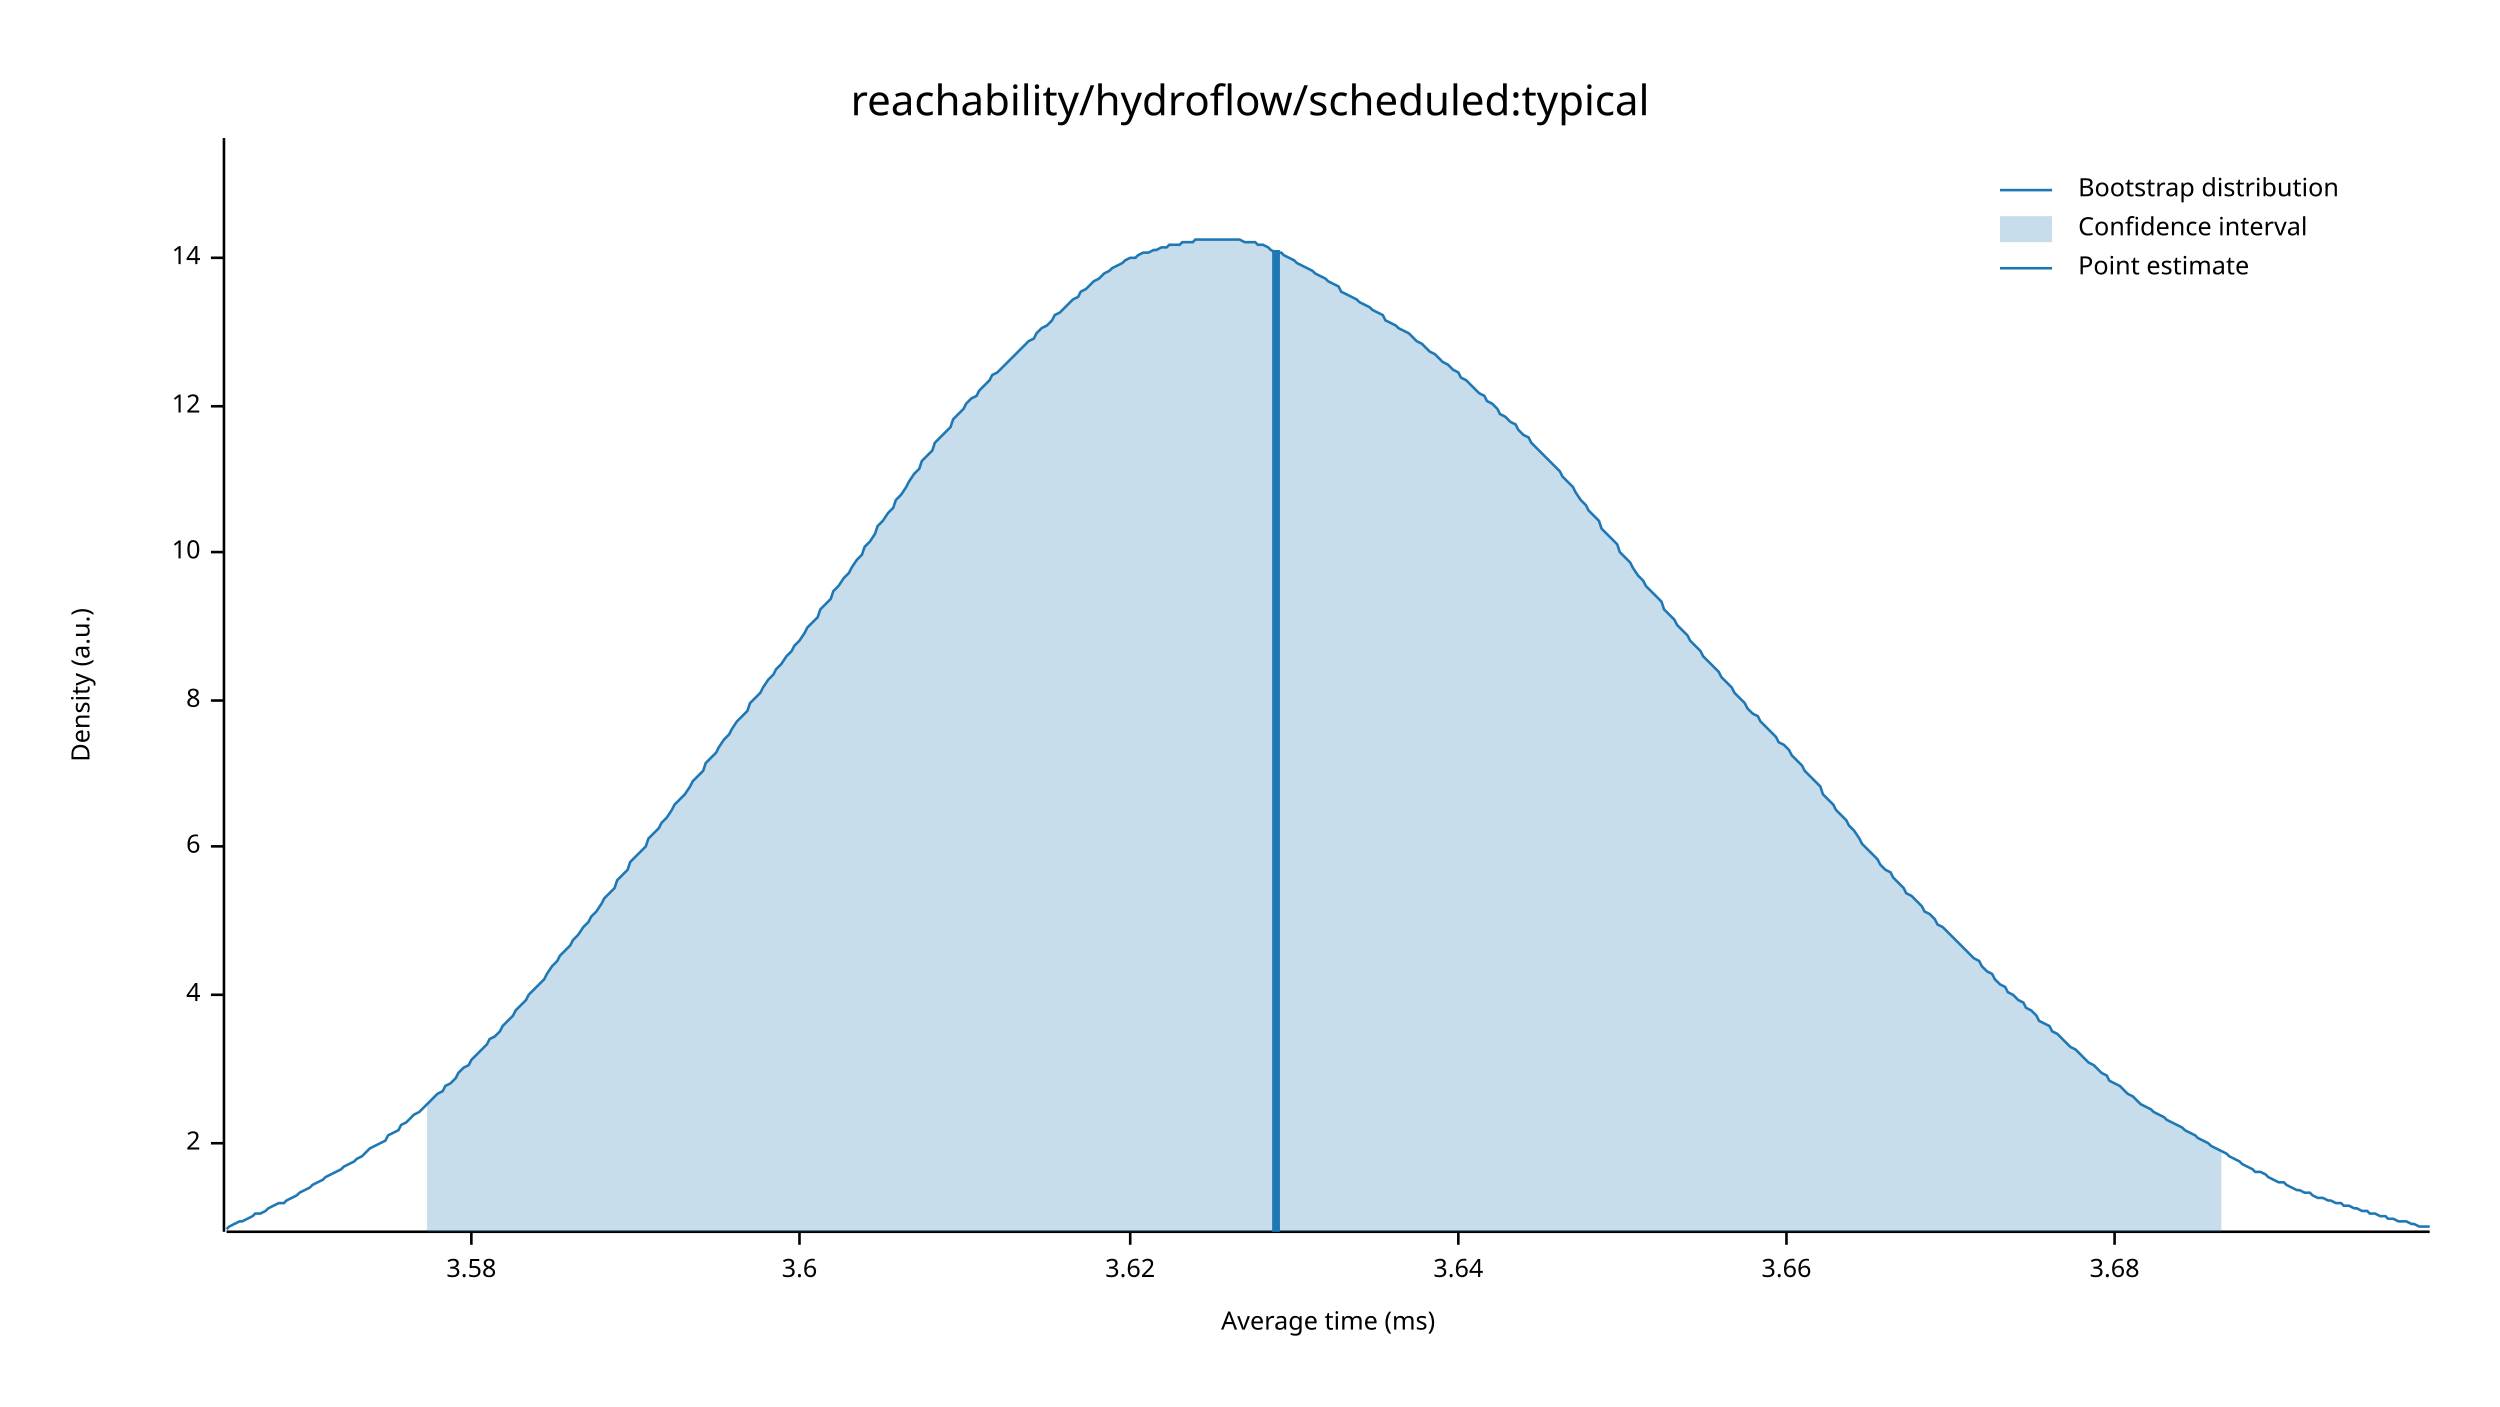
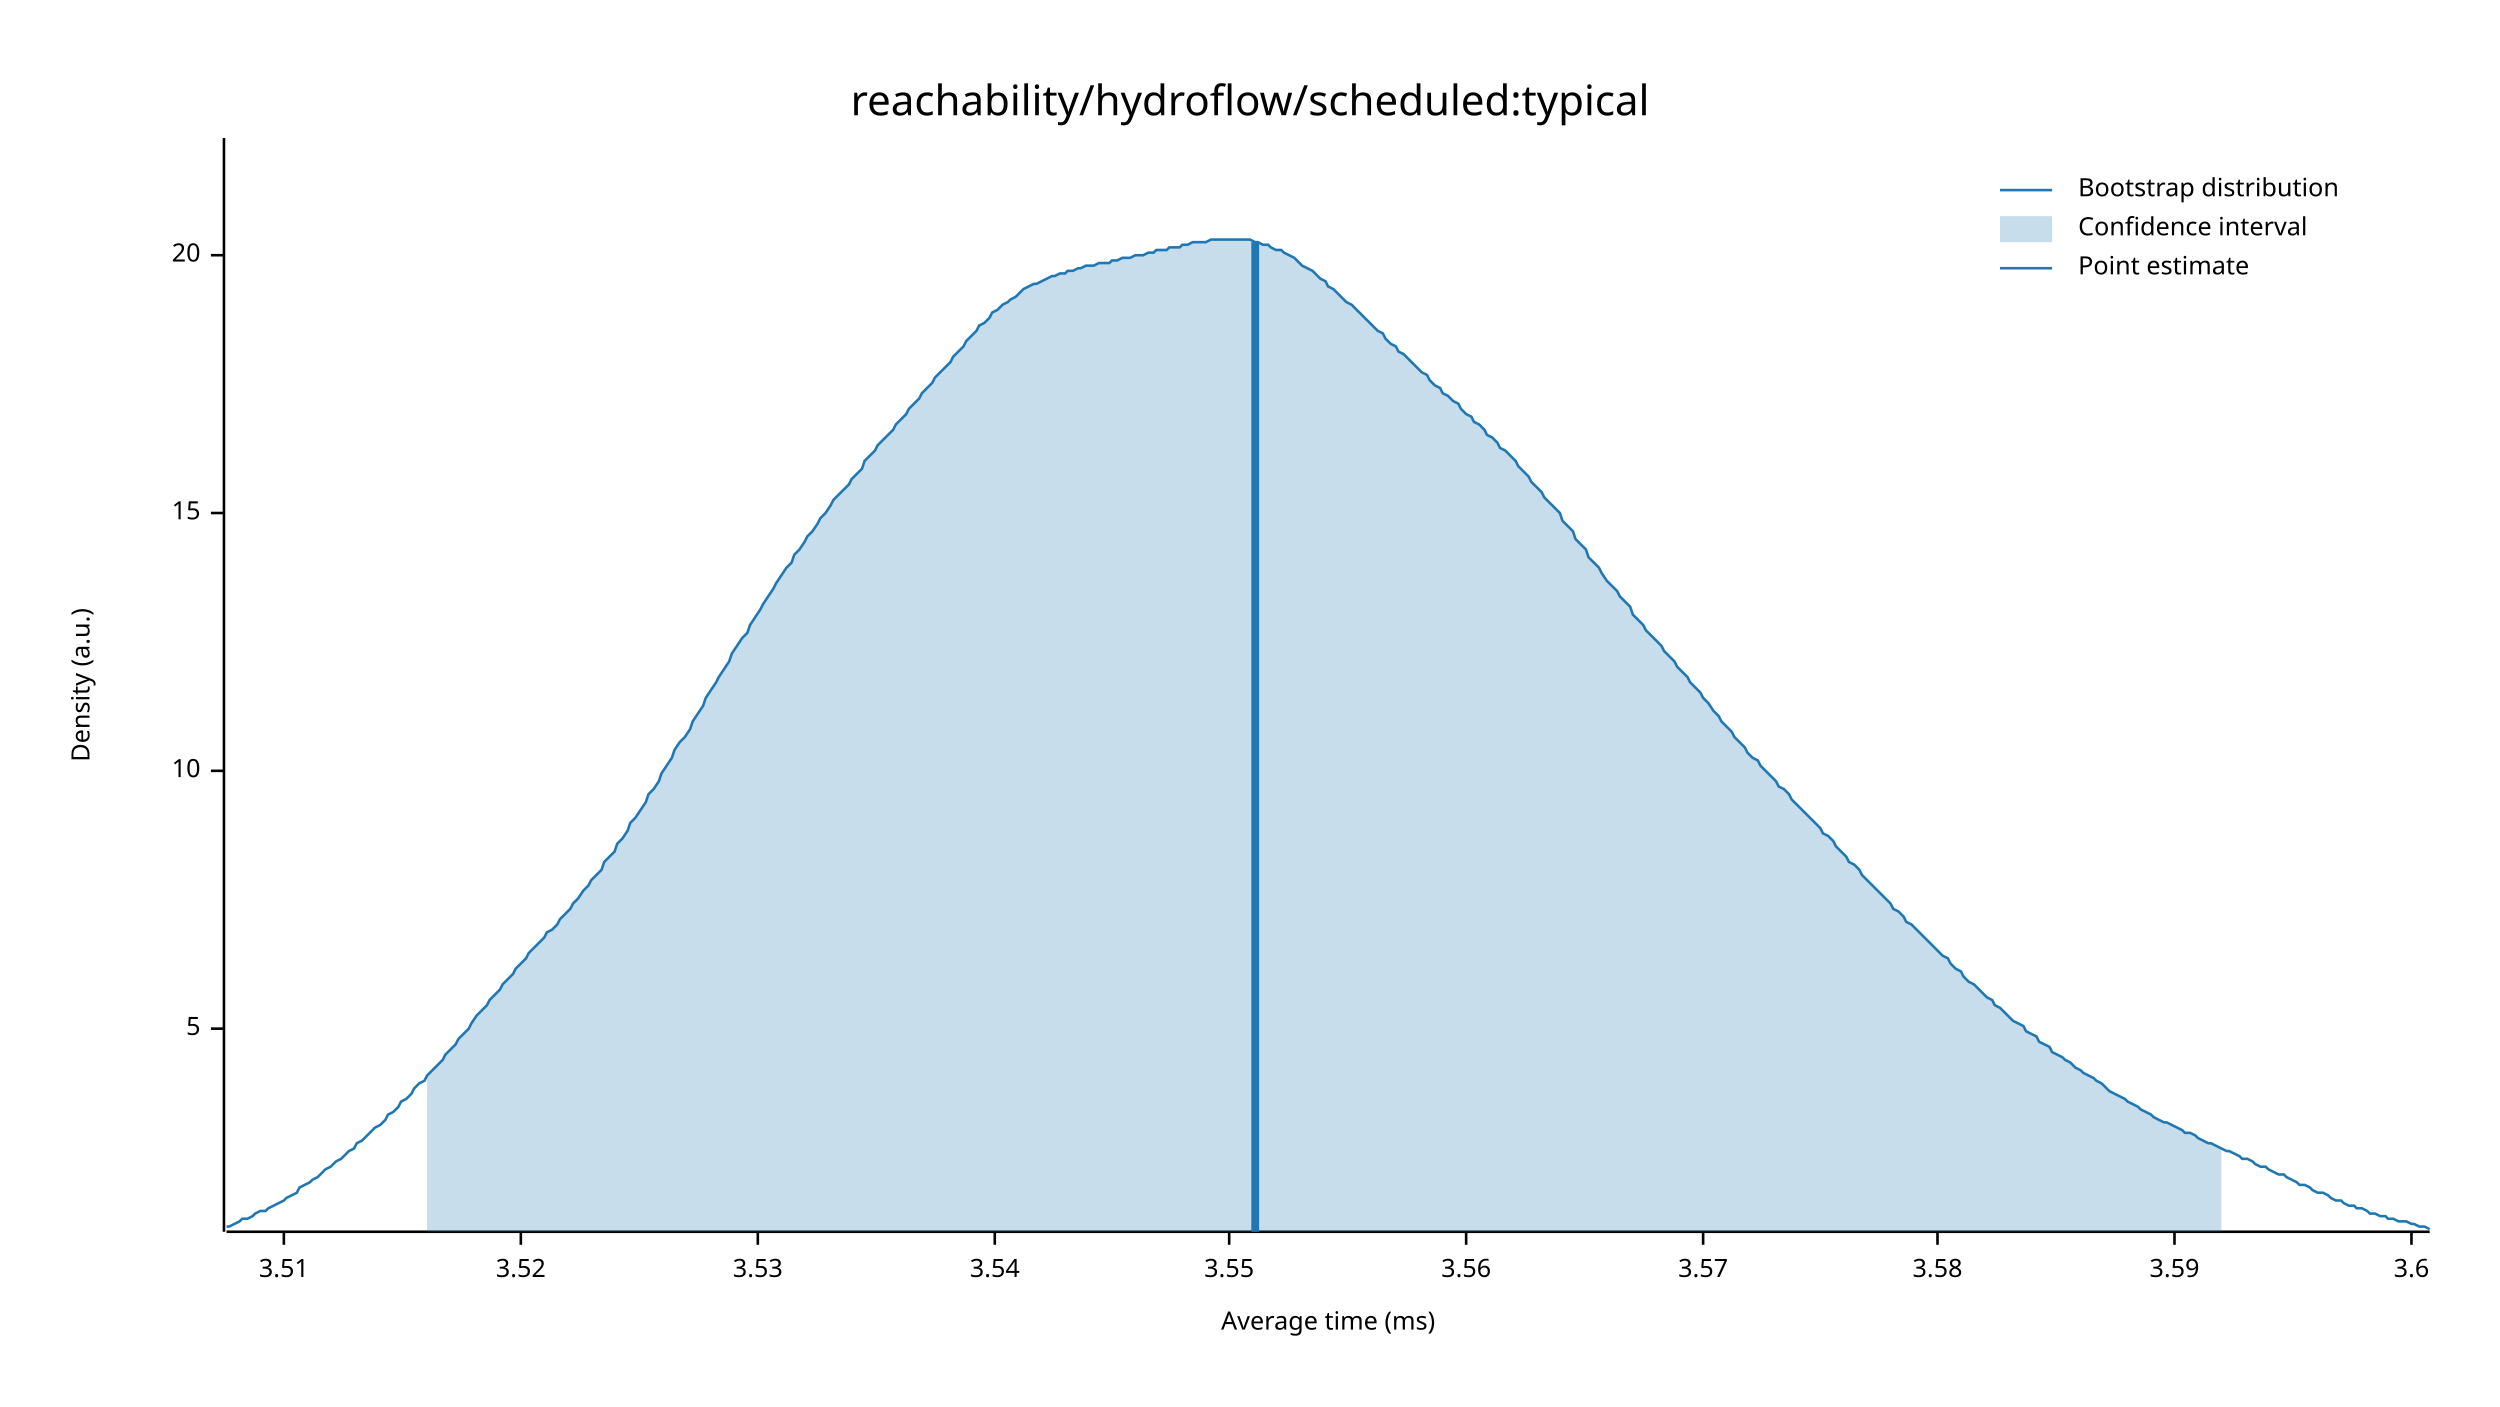
<svg xmlns="http://www.w3.org/2000/svg" width="960" height="540" viewBox="0 0 960 540">
  <text x="480" y="32" dy="0.76em" text-anchor="middle" font-family="sans-serif" font-size="16.129" opacity="1" fill="#000000">
reachability/hydroflow/scheduled:typical
</text>
  <text x="27" y="263" dy="0.76em" text-anchor="middle" font-family="sans-serif" font-size="9.677" opacity="1" fill="#000000" transform="rotate(270, 27, 263)">
Density (a.u.)
</text>
  <text x="510" y="513" dy="-0.5ex" text-anchor="middle" font-family="sans-serif" font-size="9.677" opacity="1" fill="#000000">
Average time (ms)
</text>
  <polyline fill="none" opacity="1" stroke="#000000" stroke-width="1" points="86,53 86,473 " />
-   <text x="77" y="439" dy="0.5ex" text-anchor="end" font-family="sans-serif" font-size="9.677" opacity="1" fill="#000000">
- 2
+   <text x="77" y="395" dy="0.5ex" text-anchor="end" font-family="sans-serif" font-size="9.677" opacity="1" fill="#000000">
+ 5
</text>
-   <polyline fill="none" opacity="1" stroke="#000000" stroke-width="1" points="81,439 86,439 " />
-   <text x="77" y="382" dy="0.5ex" text-anchor="end" font-family="sans-serif" font-size="9.677" opacity="1" fill="#000000">
- 4
- </text>
-   <polyline fill="none" opacity="1" stroke="#000000" stroke-width="1" points="81,382 86,382 " />
-   <text x="77" y="325" dy="0.5ex" text-anchor="end" font-family="sans-serif" font-size="9.677" opacity="1" fill="#000000">
- 6
- </text>
-   <polyline fill="none" opacity="1" stroke="#000000" stroke-width="1" points="81,325 86,325 " />
-   <text x="77" y="269" dy="0.5ex" text-anchor="end" font-family="sans-serif" font-size="9.677" opacity="1" fill="#000000">
- 8
- </text>
-   <polyline fill="none" opacity="1" stroke="#000000" stroke-width="1" points="81,269 86,269 " />
-   <text x="77" y="212" dy="0.5ex" text-anchor="end" font-family="sans-serif" font-size="9.677" opacity="1" fill="#000000">
+   <polyline fill="none" opacity="1" stroke="#000000" stroke-width="1" points="81,395 86,395 " />
+   <text x="77" y="296" dy="0.5ex" text-anchor="end" font-family="sans-serif" font-size="9.677" opacity="1" fill="#000000">
10
</text>
-   <polyline fill="none" opacity="1" stroke="#000000" stroke-width="1" points="81,212 86,212 " />
-   <text x="77" y="156" dy="0.5ex" text-anchor="end" font-family="sans-serif" font-size="9.677" opacity="1" fill="#000000">
- 12
+   <polyline fill="none" opacity="1" stroke="#000000" stroke-width="1" points="81,296 86,296 " />
+   <text x="77" y="197" dy="0.5ex" text-anchor="end" font-family="sans-serif" font-size="9.677" opacity="1" fill="#000000">
+ 15
</text>
-   <polyline fill="none" opacity="1" stroke="#000000" stroke-width="1" points="81,156 86,156 " />
-   <text x="77" y="99" dy="0.5ex" text-anchor="end" font-family="sans-serif" font-size="9.677" opacity="1" fill="#000000">
- 14
+   <polyline fill="none" opacity="1" stroke="#000000" stroke-width="1" points="81,197 86,197 " />
+   <text x="77" y="98" dy="0.5ex" text-anchor="end" font-family="sans-serif" font-size="9.677" opacity="1" fill="#000000">
+ 20
</text>
-   <polyline fill="none" opacity="1" stroke="#000000" stroke-width="1" points="81,99 86,99 " />
+   <polyline fill="none" opacity="1" stroke="#000000" stroke-width="1" points="81,98 86,98 " />
  <polyline fill="none" opacity="1" stroke="#000000" stroke-width="1" points="87,473 933,473 " />
-   <text x="181" y="483" dy="0.76em" text-anchor="middle" font-family="sans-serif" font-size="9.677" opacity="1" fill="#000000">
+   <text x="109" y="483" dy="0.76em" text-anchor="middle" font-family="sans-serif" font-size="9.677" opacity="1" fill="#000000">
+ 3.51
+ </text>
+   <polyline fill="none" opacity="1" stroke="#000000" stroke-width="1" points="109,473 109,478 " />
+   <text x="200" y="483" dy="0.76em" text-anchor="middle" font-family="sans-serif" font-size="9.677" opacity="1" fill="#000000">
+ 3.52
+ </text>
+   <polyline fill="none" opacity="1" stroke="#000000" stroke-width="1" points="200,473 200,478 " />
+   <text x="291" y="483" dy="0.76em" text-anchor="middle" font-family="sans-serif" font-size="9.677" opacity="1" fill="#000000">
+ 3.53
+ </text>
+   <polyline fill="none" opacity="1" stroke="#000000" stroke-width="1" points="291,473 291,478 " />
+   <text x="382" y="483" dy="0.76em" text-anchor="middle" font-family="sans-serif" font-size="9.677" opacity="1" fill="#000000">
+ 3.54
+ </text>
+   <polyline fill="none" opacity="1" stroke="#000000" stroke-width="1" points="382,473 382,478 " />
+   <text x="472" y="483" dy="0.76em" text-anchor="middle" font-family="sans-serif" font-size="9.677" opacity="1" fill="#000000">
+ 3.55
+ </text>
+   <polyline fill="none" opacity="1" stroke="#000000" stroke-width="1" points="472,473 472,478 " />
+   <text x="563" y="483" dy="0.76em" text-anchor="middle" font-family="sans-serif" font-size="9.677" opacity="1" fill="#000000">
+ 3.56
+ </text>
+   <polyline fill="none" opacity="1" stroke="#000000" stroke-width="1" points="563,473 563,478 " />
+   <text x="654" y="483" dy="0.76em" text-anchor="middle" font-family="sans-serif" font-size="9.677" opacity="1" fill="#000000">
+ 3.57
+ </text>
+   <polyline fill="none" opacity="1" stroke="#000000" stroke-width="1" points="654,473 654,478 " />
+   <text x="744" y="483" dy="0.76em" text-anchor="middle" font-family="sans-serif" font-size="9.677" opacity="1" fill="#000000">
3.58
</text>
-   <polyline fill="none" opacity="1" stroke="#000000" stroke-width="1" points="181,473 181,478 " />
-   <text x="307" y="483" dy="0.76em" text-anchor="middle" font-family="sans-serif" font-size="9.677" opacity="1" fill="#000000">
+   <polyline fill="none" opacity="1" stroke="#000000" stroke-width="1" points="744,473 744,478 " />
+   <text x="835" y="483" dy="0.76em" text-anchor="middle" font-family="sans-serif" font-size="9.677" opacity="1" fill="#000000">
+ 3.59
+ </text>
+   <polyline fill="none" opacity="1" stroke="#000000" stroke-width="1" points="835,473 835,478 " />
+   <text x="926" y="483" dy="0.76em" text-anchor="middle" font-family="sans-serif" font-size="9.677" opacity="1" fill="#000000">
3.6
</text>
-   <polyline fill="none" opacity="1" stroke="#000000" stroke-width="1" points="307,473 307,478 " />
-   <text x="434" y="483" dy="0.76em" text-anchor="middle" font-family="sans-serif" font-size="9.677" opacity="1" fill="#000000">
- 3.62
- </text>
-   <polyline fill="none" opacity="1" stroke="#000000" stroke-width="1" points="434,473 434,478 " />
-   <text x="560" y="483" dy="0.76em" text-anchor="middle" font-family="sans-serif" font-size="9.677" opacity="1" fill="#000000">
- 3.64
- </text>
-   <polyline fill="none" opacity="1" stroke="#000000" stroke-width="1" points="560,473 560,478 " />
-   <text x="686" y="483" dy="0.76em" text-anchor="middle" font-family="sans-serif" font-size="9.677" opacity="1" fill="#000000">
- 3.66
- </text>
-   <polyline fill="none" opacity="1" stroke="#000000" stroke-width="1" points="686,473 686,478 " />
-   <text x="812" y="483" dy="0.76em" text-anchor="middle" font-family="sans-serif" font-size="9.677" opacity="1" fill="#000000">
- 3.68
- </text>
-   <polyline fill="none" opacity="1" stroke="#000000" stroke-width="1" points="812,473 812,478 " />
-   <polyline fill="none" opacity="1" stroke="#1F78B4" stroke-width="1" points="87,472 88,471 90,470 92,469 93,469 95,468 97,467 98,466 100,466 102,465 103,464 105,463 107,462 109,462 110,461 112,460 114,459 115,458 117,457 119,456 120,455 122,454 124,453 125,452 127,451 129,450 131,449 132,448 134,447 136,446 137,445 139,444 141,442 142,441 144,440 146,439 148,438 149,436 151,435 153,434 154,432 156,431 158,429 159,428 161,427 163,425 164,424 166,422 168,420 170,419 171,417 173,416 175,414 176,412 178,410 180,409 181,407 183,405 185,403 187,401 188,399 190,398 192,396 193,394 195,392 197,390 198,388 200,386 202,384 203,382 205,380 207,378 209,376 210,374 212,371 214,369 215,367 217,365 219,363 220,361 222,359 224,356 226,354 227,352 229,350 231,347 232,345 234,343 236,341 237,338 239,336 241,334 242,331 244,329 246,327 248,325 249,322 251,320 253,318 254,316 256,314 258,311 259,309 261,307 263,305 265,302 266,300 268,298 270,296 271,293 273,291 275,289 276,287 278,284 280,282 281,280 283,277 285,275 287,273 288,270 290,268 292,266 293,264 295,261 297,259 298,257 300,255 302,252 304,250 305,248 307,246 309,243 310,241 312,239 314,237 315,234 317,232 319,230 320,227 322,225 324,222 326,220 327,218 329,215 331,213 332,210 334,208 336,205 337,202 339,200 341,197 343,195 344,192 346,190 348,187 349,185 351,182 353,180 354,177 356,175 358,173 359,170 361,168 363,166 365,164 366,161 368,159 370,157 371,155 373,153 375,152 376,150 378,148 380,146 381,144 383,143 385,141 387,139 388,138 390,136 392,134 393,133 395,131 397,130 398,128 400,126 402,125 404,123 405,121 407,120 409,118 410,117 412,115 414,114 415,112 417,111 419,109 420,108 422,107 424,105 426,104 427,103 429,102 431,101 432,100 434,99 436,99 437,98 439,97 441,97 443,96 444,96 446,95 448,95 449,94 451,94 453,94 454,93 456,93 458,93 459,92 461,92 463,92 465,92 466,92 468,92 470,92 471,92 473,92 475,92 476,92 478,93 480,93 482,93 483,94 485,94 487,95 488,96 490,97 492,97 493,98 495,99 497,100 498,101 500,102 502,103 504,104 505,105 507,106 509,107 510,108 512,109 514,110 515,112 517,113 519,114 521,115 522,116 524,117 526,118 527,119 529,120 531,121 532,123 534,124 536,125 537,126 539,127 541,128 543,130 544,131 546,132 548,134 549,135 551,136 553,138 554,139 556,140 558,142 560,143 561,145 563,146 565,148 566,149 568,151 570,152 571,154 573,155 575,157 576,159 578,160 580,162 582,163 583,165 585,167 587,168 588,170 590,172 592,174 593,175 595,177 597,179 599,181 600,183 602,185 604,187 605,189 607,192 609,194 610,196 612,198 614,200 615,203 617,205 619,207 621,209 622,212 624,214 626,216 627,218 629,221 631,223 632,225 634,227 636,229 638,231 639,234 641,236 643,238 644,240 646,242 648,244 649,246 651,248 653,250 654,252 656,254 658,256 660,258 661,260 663,262 665,264 666,266 668,268 670,270 671,272 673,274 675,275 676,277 678,279 680,281 682,283 683,285 685,286 687,288 688,290 690,292 692,294 693,296 695,298 697,300 699,302 700,305 702,307 704,309 705,311 707,313 709,315 710,317 712,319 714,322 715,324 717,326 719,328 721,330 722,332 724,334 726,335 727,337 729,339 731,341 732,343 734,344 736,346 738,348 739,350 741,351 743,353 744,355 746,356 748,358 749,359 751,361 753,363 754,364 756,366 758,368 760,369 761,371 763,373 765,374 766,376 768,378 770,379 771,381 773,382 775,384 777,385 778,387 780,388 782,390 783,392 785,393 787,394 788,396 790,397 792,399 793,400 795,402 797,403 799,405 800,406 802,408 804,409 805,410 807,412 809,413 810,415 812,416 814,417 816,419 817,420 819,421 821,423 822,424 824,425 826,426 827,427 829,428 831,429 832,430 834,431 836,432 838,433 839,434 841,435 843,436 844,437 846,438 848,439 849,440 851,441 853,442 855,443 856,444 858,445 860,446 861,447 863,448 865,449 866,450 868,450 870,451 871,452 873,453 875,454 877,454 878,455 880,456 882,457 883,457 885,458 887,458 888,459 890,460 892,460 894,461 895,461 897,462 899,462 900,463 902,463 904,464 905,464 907,465 909,465 910,466 912,466 914,467 916,467 917,468 919,468 921,469 922,469 924,469 926,470 927,470 929,471 931,471 933,471 " />
-   <polygon opacity="0.25" fill="#1F78B4" points="164,424 166,422 168,420 170,419 171,417 173,416 175,414 176,412 178,410 180,409 181,407 183,405 185,403 187,401 188,399 190,398 192,396 193,394 195,392 197,390 198,388 200,386 202,384 203,382 205,380 207,378 209,376 210,374 212,371 214,369 215,367 217,365 219,363 220,361 222,359 224,356 226,354 227,352 229,350 231,347 232,345 234,343 236,341 237,338 239,336 241,334 242,331 244,329 246,327 248,325 249,322 251,320 253,318 254,316 256,314 258,311 259,309 261,307 263,305 265,302 266,300 268,298 270,296 271,293 273,291 275,289 276,287 278,284 280,282 281,280 283,277 285,275 287,273 288,270 290,268 292,266 293,264 295,261 297,259 298,257 300,255 302,252 304,250 305,248 307,246 309,243 310,241 312,239 314,237 315,234 317,232 319,230 320,227 322,225 324,222 326,220 327,218 329,215 331,213 332,210 334,208 336,205 337,202 339,200 341,197 343,195 344,192 346,190 348,187 349,185 351,182 353,180 354,177 356,175 358,173 359,170 361,168 363,166 365,164 366,161 368,159 370,157 371,155 373,153 375,152 376,150 378,148 380,146 381,144 383,143 385,141 387,139 388,138 390,136 392,134 393,133 395,131 397,130 398,128 400,126 402,125 404,123 405,121 407,120 409,118 410,117 412,115 414,114 415,112 417,111 419,109 420,108 422,107 424,105 426,104 427,103 429,102 431,101 432,100 434,99 436,99 437,98 439,97 441,97 443,96 444,96 446,95 448,95 449,94 451,94 453,94 454,93 456,93 458,93 459,92 461,92 463,92 465,92 466,92 468,92 470,92 471,92 473,92 475,92 476,92 478,93 480,93 482,93 483,94 485,94 487,95 488,96 490,97 492,97 493,98 495,99 497,100 498,101 500,102 502,103 504,104 505,105 507,106 509,107 510,108 512,109 514,110 515,112 517,113 519,114 521,115 522,116 524,117 526,118 527,119 529,120 531,121 532,123 534,124 536,125 537,126 539,127 541,128 543,130 544,131 546,132 548,134 549,135 551,136 553,138 554,139 556,140 558,142 560,143 561,145 563,146 565,148 566,149 568,151 570,152 571,154 573,155 575,157 576,159 578,160 580,162 582,163 583,165 585,167 587,168 588,170 590,172 592,174 593,175 595,177 597,179 599,181 600,183 602,185 604,187 605,189 607,192 609,194 610,196 612,198 614,200 615,203 617,205 619,207 621,209 622,212 624,214 626,216 627,218 629,221 631,223 632,225 634,227 636,229 638,231 639,234 641,236 643,238 644,240 646,242 648,244 649,246 651,248 653,250 654,252 656,254 658,256 660,258 661,260 663,262 665,264 666,266 668,268 670,270 671,272 673,274 675,275 676,277 678,279 680,281 682,283 683,285 685,286 687,288 688,290 690,292 692,294 693,296 695,298 697,300 699,302 700,305 702,307 704,309 705,311 707,313 709,315 710,317 712,319 714,322 715,324 717,326 719,328 721,330 722,332 724,334 726,335 727,337 729,339 731,341 732,343 734,344 736,346 738,348 739,350 741,351 743,353 744,355 746,356 748,358 749,359 751,361 753,363 754,364 756,366 758,368 760,369 761,371 763,373 765,374 766,376 768,378 770,379 771,381 773,382 775,384 777,385 778,387 780,388 782,390 783,392 785,393 787,394 788,396 790,397 792,399 793,400 795,402 797,403 799,405 800,406 802,408 804,409 805,410 807,412 809,413 810,415 812,416 814,417 816,419 817,420 819,421 821,423 822,424 824,425 826,426 827,427 829,428 831,429 832,430 834,431 836,432 838,433 839,434 841,435 843,436 844,437 846,438 848,439 849,440 851,441 853,442 853,473 164,473 " />
-   <polyline fill="none" opacity="1" stroke="#1F78B4" stroke-width="3" points="490,473 490,96 " />
+   <polyline fill="none" opacity="1" stroke="#000000" stroke-width="1" points="926,473 926,478 " />
+   <polyline fill="none" opacity="1" stroke="#1F78B4" stroke-width="1" points="87,471 88,471 90,470 92,469 93,468 95,468 97,467 98,466 100,465 102,465 103,464 105,463 107,462 109,461 110,460 112,459 114,458 115,456 117,455 119,454 120,453 122,452 124,450 125,449 127,448 129,446 131,445 132,444 134,442 136,441 137,439 139,438 141,436 142,435 144,433 146,432 148,430 149,428 151,427 153,425 154,423 156,422 158,420 159,418 161,416 163,415 164,413 166,411 168,409 170,407 171,405 173,403 175,401 176,399 178,397 180,395 181,393 183,390 185,388 187,386 188,384 190,382 192,380 193,378 195,376 197,374 198,372 200,370 202,368 203,366 205,364 207,362 209,360 210,358 212,357 214,355 215,353 217,351 219,349 220,347 222,345 224,342 226,340 227,338 229,336 231,334 232,331 234,329 236,327 237,324 239,322 241,319 242,316 244,314 246,311 248,308 249,305 251,303 253,300 254,297 256,294 258,291 259,288 261,285 263,283 265,280 266,277 268,274 270,271 271,268 273,265 275,262 276,260 278,257 280,254 281,251 283,248 285,245 287,243 288,240 290,237 292,234 293,232 295,229 297,226 298,224 300,221 302,218 304,216 305,213 307,211 309,208 310,206 312,204 314,201 315,199 317,197 319,194 320,192 322,190 324,188 326,186 327,184 329,182 331,180 332,177 334,175 336,173 337,171 339,169 341,167 343,165 344,163 346,161 348,159 349,157 351,155 353,153 354,151 356,149 358,147 359,145 361,143 363,141 365,139 366,137 368,135 370,133 371,131 373,129 375,127 376,125 378,124 380,122 381,120 383,119 385,117 387,116 388,115 390,114 392,112 393,111 395,110 397,109 398,109 400,108 402,107 404,106 405,106 407,105 409,105 410,104 412,104 414,103 415,103 417,102 419,102 420,102 422,101 424,101 426,101 427,100 429,100 431,99 432,99 434,99 436,98 437,98 439,98 441,97 443,97 444,96 446,96 448,96 449,95 451,95 453,95 454,94 456,94 458,93 459,93 461,93 463,93 465,92 466,92 468,92 470,92 471,92 473,92 475,92 476,92 478,92 480,92 482,93 483,93 485,94 487,94 488,95 490,96 492,96 493,97 495,98 497,99 498,100 500,102 502,103 504,104 505,105 507,107 509,108 510,110 512,111 514,113 515,114 517,116 519,117 521,119 522,120 524,122 526,124 527,125 529,127 531,128 532,130 534,132 536,133 537,135 539,136 541,138 543,140 544,141 546,143 548,144 549,146 551,148 553,149 554,151 556,152 558,154 560,155 561,157 563,159 565,160 566,162 568,163 570,165 571,167 573,168 575,170 576,172 578,173 580,175 582,177 583,179 585,181 587,183 588,185 590,187 592,189 593,191 595,193 597,195 599,197 600,200 602,202 604,204 605,207 607,209 609,211 610,214 612,216 614,218 615,220 617,223 619,225 621,227 622,229 624,231 626,233 627,236 629,238 631,240 632,242 634,244 636,246 638,248 639,250 641,252 643,254 644,256 646,258 648,260 649,262 651,264 653,266 654,268 656,270 658,273 660,275 661,277 663,279 665,281 666,283 668,285 670,287 671,289 673,291 675,292 676,294 678,296 680,298 682,300 683,302 685,303 687,305 688,307 690,309 692,311 693,312 695,314 697,316 699,318 700,320 702,321 704,323 705,325 707,327 709,329 710,331 712,332 714,334 715,336 717,338 719,340 721,342 722,343 724,345 726,347 727,349 729,350 731,352 732,354 734,355 736,357 738,359 739,360 741,362 743,364 744,365 746,367 748,368 749,370 751,372 753,373 754,375 756,377 758,378 760,380 761,381 763,383 765,384 766,386 768,387 770,389 771,390 773,392 775,393 777,394 778,396 780,397 782,398 783,400 785,401 787,402 788,404 790,405 792,406 793,407 795,408 797,410 799,411 800,412 802,413 804,414 805,415 807,416 809,418 810,419 812,420 814,421 816,422 817,423 819,424 821,425 822,426 824,427 826,428 827,429 829,430 831,431 832,431 834,432 836,433 838,434 839,435 841,435 843,436 844,437 846,438 848,439 849,439 851,440 853,441 855,442 856,442 858,443 860,444 861,445 863,445 865,446 866,447 868,448 870,448 871,449 873,450 875,451 877,451 878,452 880,453 882,454 883,455 885,455 887,456 888,457 890,458 892,458 894,459 895,460 897,461 899,461 900,462 902,463 904,463 905,464 907,464 909,465 910,466 912,466 914,467 916,467 917,468 919,468 921,469 922,469 924,469 926,470 927,470 929,471 931,471 933,472 " />
+   <polygon opacity="0.25" fill="#1F78B4" points="164,413 166,411 168,409 170,407 171,405 173,403 175,401 176,399 178,397 180,395 181,393 183,390 185,388 187,386 188,384 190,382 192,380 193,378 195,376 197,374 198,372 200,370 202,368 203,366 205,364 207,362 209,360 210,358 212,357 214,355 215,353 217,351 219,349 220,347 222,345 224,342 226,340 227,338 229,336 231,334 232,331 234,329 236,327 237,324 239,322 241,319 242,316 244,314 246,311 248,308 249,305 251,303 253,300 254,297 256,294 258,291 259,288 261,285 263,283 265,280 266,277 268,274 270,271 271,268 273,265 275,262 276,260 278,257 280,254 281,251 283,248 285,245 287,243 288,240 290,237 292,234 293,232 295,229 297,226 298,224 300,221 302,218 304,216 305,213 307,211 309,208 310,206 312,204 314,201 315,199 317,197 319,194 320,192 322,190 324,188 326,186 327,184 329,182 331,180 332,177 334,175 336,173 337,171 339,169 341,167 343,165 344,163 346,161 348,159 349,157 351,155 353,153 354,151 356,149 358,147 359,145 361,143 363,141 365,139 366,137 368,135 370,133 371,131 373,129 375,127 376,125 378,124 380,122 381,120 383,119 385,117 387,116 388,115 390,114 392,112 393,111 395,110 397,109 398,109 400,108 402,107 404,106 405,106 407,105 409,105 410,104 412,104 414,103 415,103 417,102 419,102 420,102 422,101 424,101 426,101 427,100 429,100 431,99 432,99 434,99 436,98 437,98 439,98 441,97 443,97 444,96 446,96 448,96 449,95 451,95 453,95 454,94 456,94 458,93 459,93 461,93 463,93 465,92 466,92 468,92 470,92 471,92 473,92 475,92 476,92 478,92 480,92 482,93 483,93 485,94 487,94 488,95 490,96 492,96 493,97 495,98 497,99 498,100 500,102 502,103 504,104 505,105 507,107 509,108 510,110 512,111 514,113 515,114 517,116 519,117 521,119 522,120 524,122 526,124 527,125 529,127 531,128 532,130 534,132 536,133 537,135 539,136 541,138 543,140 544,141 546,143 548,144 549,146 551,148 553,149 554,151 556,152 558,154 560,155 561,157 563,159 565,160 566,162 568,163 570,165 571,167 573,168 575,170 576,172 578,173 580,175 582,177 583,179 585,181 587,183 588,185 590,187 592,189 593,191 595,193 597,195 599,197 600,200 602,202 604,204 605,207 607,209 609,211 610,214 612,216 614,218 615,220 617,223 619,225 621,227 622,229 624,231 626,233 627,236 629,238 631,240 632,242 634,244 636,246 638,248 639,250 641,252 643,254 644,256 646,258 648,260 649,262 651,264 653,266 654,268 656,270 658,273 660,275 661,277 663,279 665,281 666,283 668,285 670,287 671,289 673,291 675,292 676,294 678,296 680,298 682,300 683,302 685,303 687,305 688,307 690,309 692,311 693,312 695,314 697,316 699,318 700,320 702,321 704,323 705,325 707,327 709,329 710,331 712,332 714,334 715,336 717,338 719,340 721,342 722,343 724,345 726,347 727,349 729,350 731,352 732,354 734,355 736,357 738,359 739,360 741,362 743,364 744,365 746,367 748,368 749,370 751,372 753,373 754,375 756,377 758,378 760,380 761,381 763,383 765,384 766,386 768,387 770,389 771,390 773,392 775,393 777,394 778,396 780,397 782,398 783,400 785,401 787,402 788,404 790,405 792,406 793,407 795,408 797,410 799,411 800,412 802,413 804,414 805,415 807,416 809,418 810,419 812,420 814,421 816,422 817,423 819,424 821,425 822,426 824,427 826,428 827,429 829,430 831,431 832,431 834,432 836,433 838,434 839,435 841,435 843,436 844,437 846,438 848,439 849,439 851,440 853,441 853,473 164,473 " />
+   <polyline fill="none" opacity="1" stroke="#1F78B4" stroke-width="3" points="482,473 482,93 " />
  <text x="798" y="68" dy="0.76em" text-anchor="start" font-family="sans-serif" font-size="9.677" opacity="1" fill="#000000">
Bootstrap distribution
</text>
  <text x="798" y="83" dy="0.76em" text-anchor="start" font-family="sans-serif" font-size="9.677" opacity="1" fill="#000000">
Confidence interval
</text>
  <text x="798" y="98" dy="0.76em" text-anchor="start" font-family="sans-serif" font-size="9.677" opacity="1" fill="#000000">
Point estimate
</text>
  <polyline fill="none" opacity="1" stroke="#1F78B4" stroke-width="1" points="768,73 788,73 " />
  <rect x="768" y="83" width="20" height="10" opacity="0.25" fill="#1F78B4" stroke="none" />
  <polyline fill="none" opacity="1" stroke="#1F78B4" stroke-width="1" points="768,103 788,103 " />
</svg>
